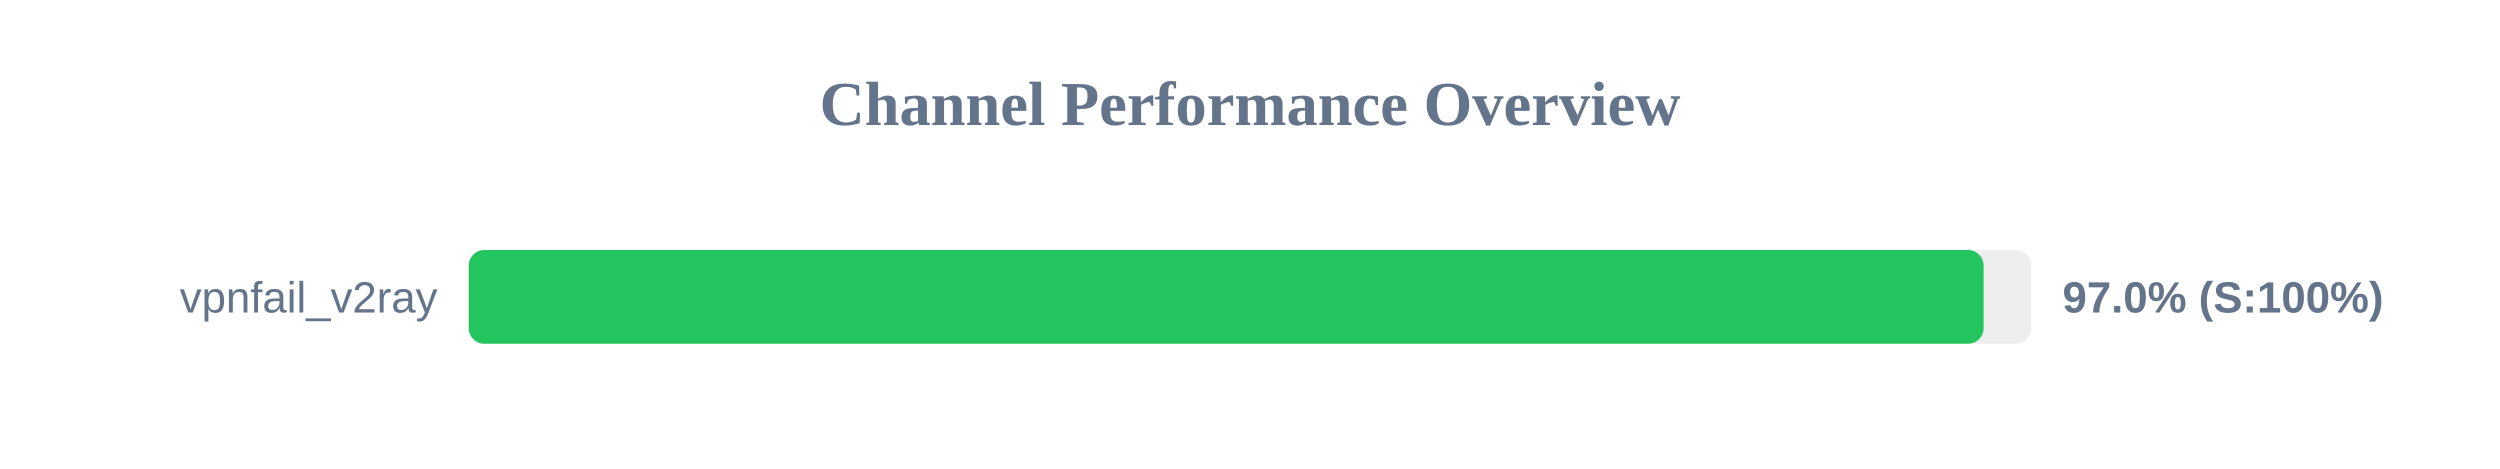
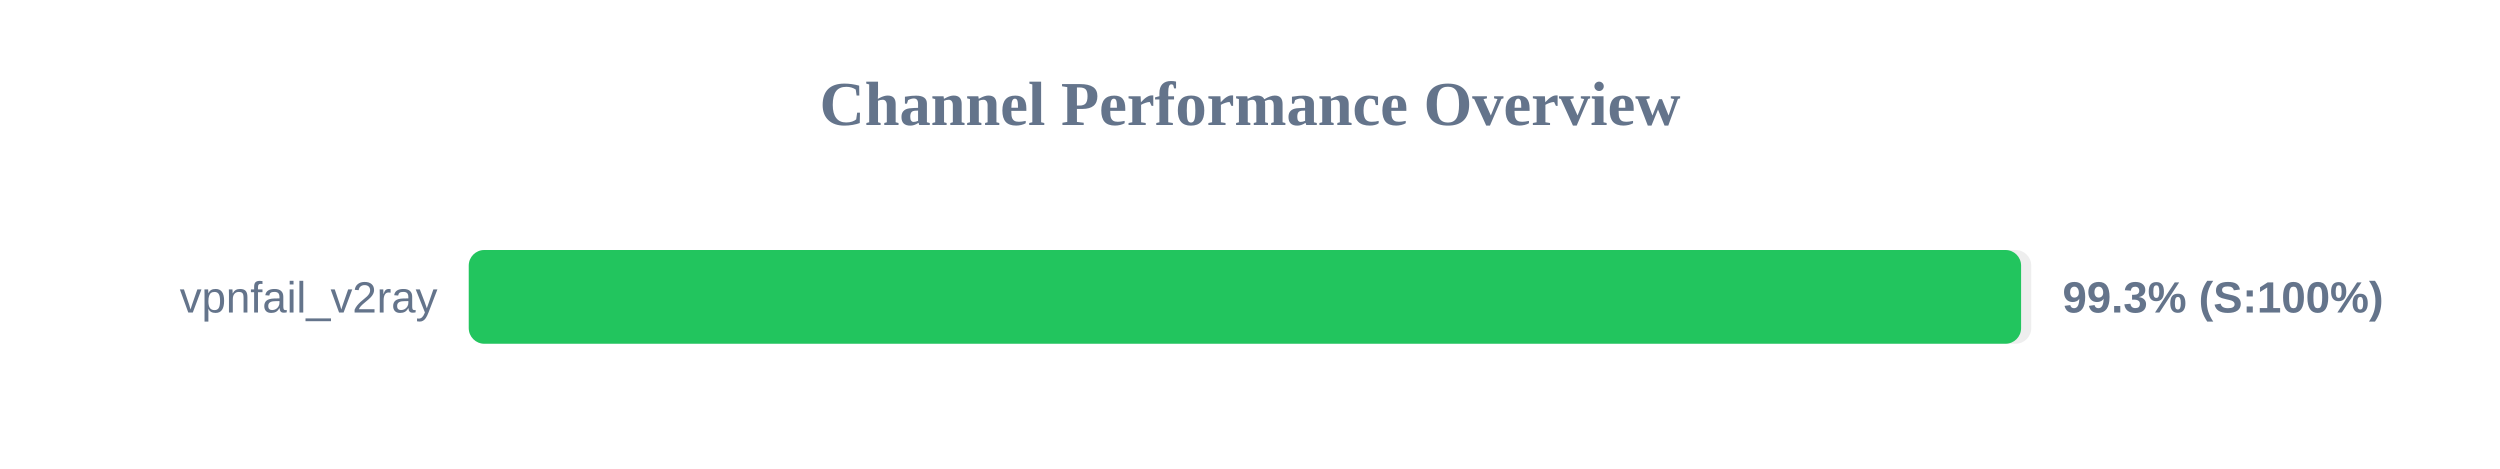
<svg xmlns="http://www.w3.org/2000/svg" width="800" height="150" version="1.1">
  <style>
        .row { font: 14px Arial; fill: #64748b; }
        .score { font: bold 14px Arial; fill: #64748b; }
    </style>
  <text x="400" y="40" text-anchor="middle" font-size="20px" font-weight="bold" fill="#64748b">Channel Performance Overview</text>
  <rect x="150" y="80" width="500" height="30" fill="#eee" rx="5" />
-   <rect x="150" y="80" width="484.75" height="30" fill="#22c55e" rx="5" />
+   <rect x="150" y="80" width="496.75" height="30" fill="#22c55e" rx="5" />
  <text x="140" y="100" text-anchor="end" class="row">vpnfail_v2ray</text>
-   <text x="660" y="100" text-anchor="start" class="score">97.0% (S:100%)</text>
+   <text x="660" y="100" text-anchor="start" class="score">99.3% (S:100%)</text>
</svg>
